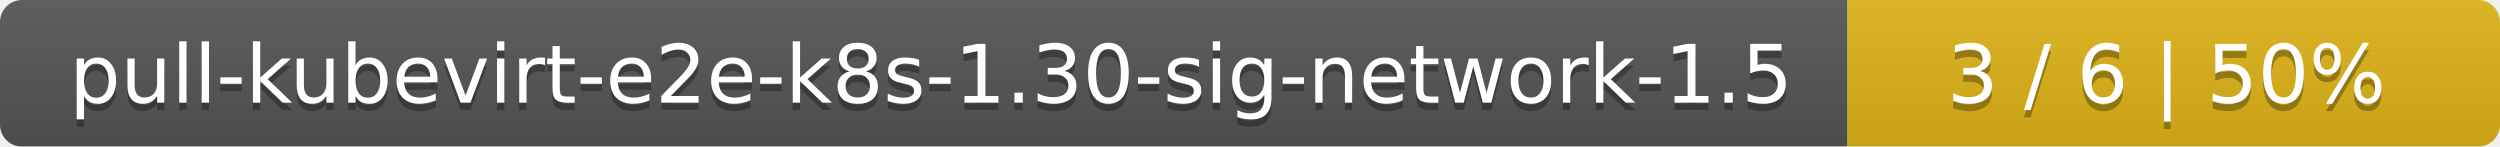
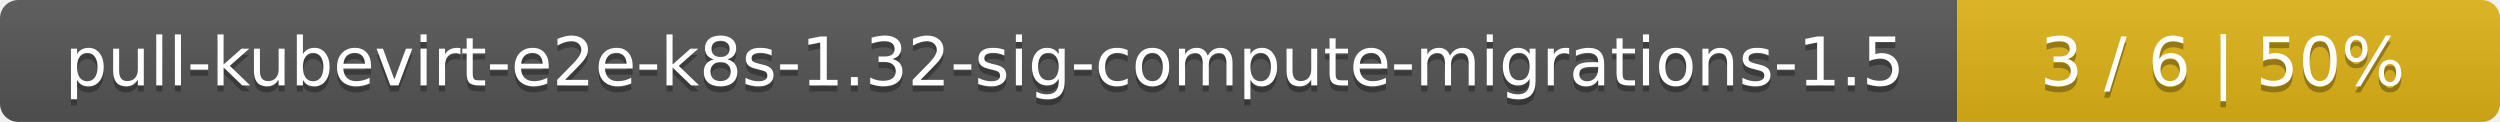
- <svg xmlns="http://www.w3.org/2000/svg" width="341" height="20">
+ <svg xmlns="http://www.w3.org/2000/svg" width="410" height="20">
  <linearGradient id="smooth" x2="0" y2="100%">
    <stop offset="0" stop-color="#bbb" stop-opacity=".1" />
    <stop offset="1" stop-opacity=".1" />
  </linearGradient>
  <mask id="round">
-     <rect width="341" height="20" rx="3" fill="#fff" />
+     <rect width="410" height="20" rx="3" fill="#fff" />
  </mask>
  <g mask="url(#round)">
-     <rect width="252" height="20" fill="#555" />
-     <rect x="252" width="89" height="20" fill="#dfb317" />
-     <rect width="341" height="20" fill="url(#smooth)" />
+     <rect width="321" height="20" fill="#555" />
+     <rect x="321" width="89" height="20" fill="#dfb317" />
+     <rect width="410" height="20" fill="url(#smooth)" />
  </g>
  <g fill="#fff" text-anchor="middle" font-family="DejaVu Sans,Verdana,Geneva,sans-serif" font-size="11">
-     <text x="127" y="15" fill="#010101" fill-opacity=".3">pull-kubevirt-e2e-k8s-1.30-sig-network-1.5</text>
-     <text x="127" y="14">pull-kubevirt-e2e-k8s-1.30-sig-network-1.5</text>
-     <text x="295.5" y="15" fill="#010101" fill-opacity=".3">3 / 6    |    50%</text>
-     <text x="295.5" y="14">3 / 6    |    50%</text>
+     <text x="161.5" y="15" fill="#010101" fill-opacity=".3">pull-kubevirt-e2e-k8s-1.32-sig-compute-migrations-1.5</text>
+     <text x="161.5" y="14">pull-kubevirt-e2e-k8s-1.32-sig-compute-migrations-1.5</text>
+     <text x="364.5" y="15" fill="#010101" fill-opacity=".3">3 / 6    |    50%</text>
+     <text x="364.5" y="14">3 / 6    |    50%</text>
  </g>
</svg>
